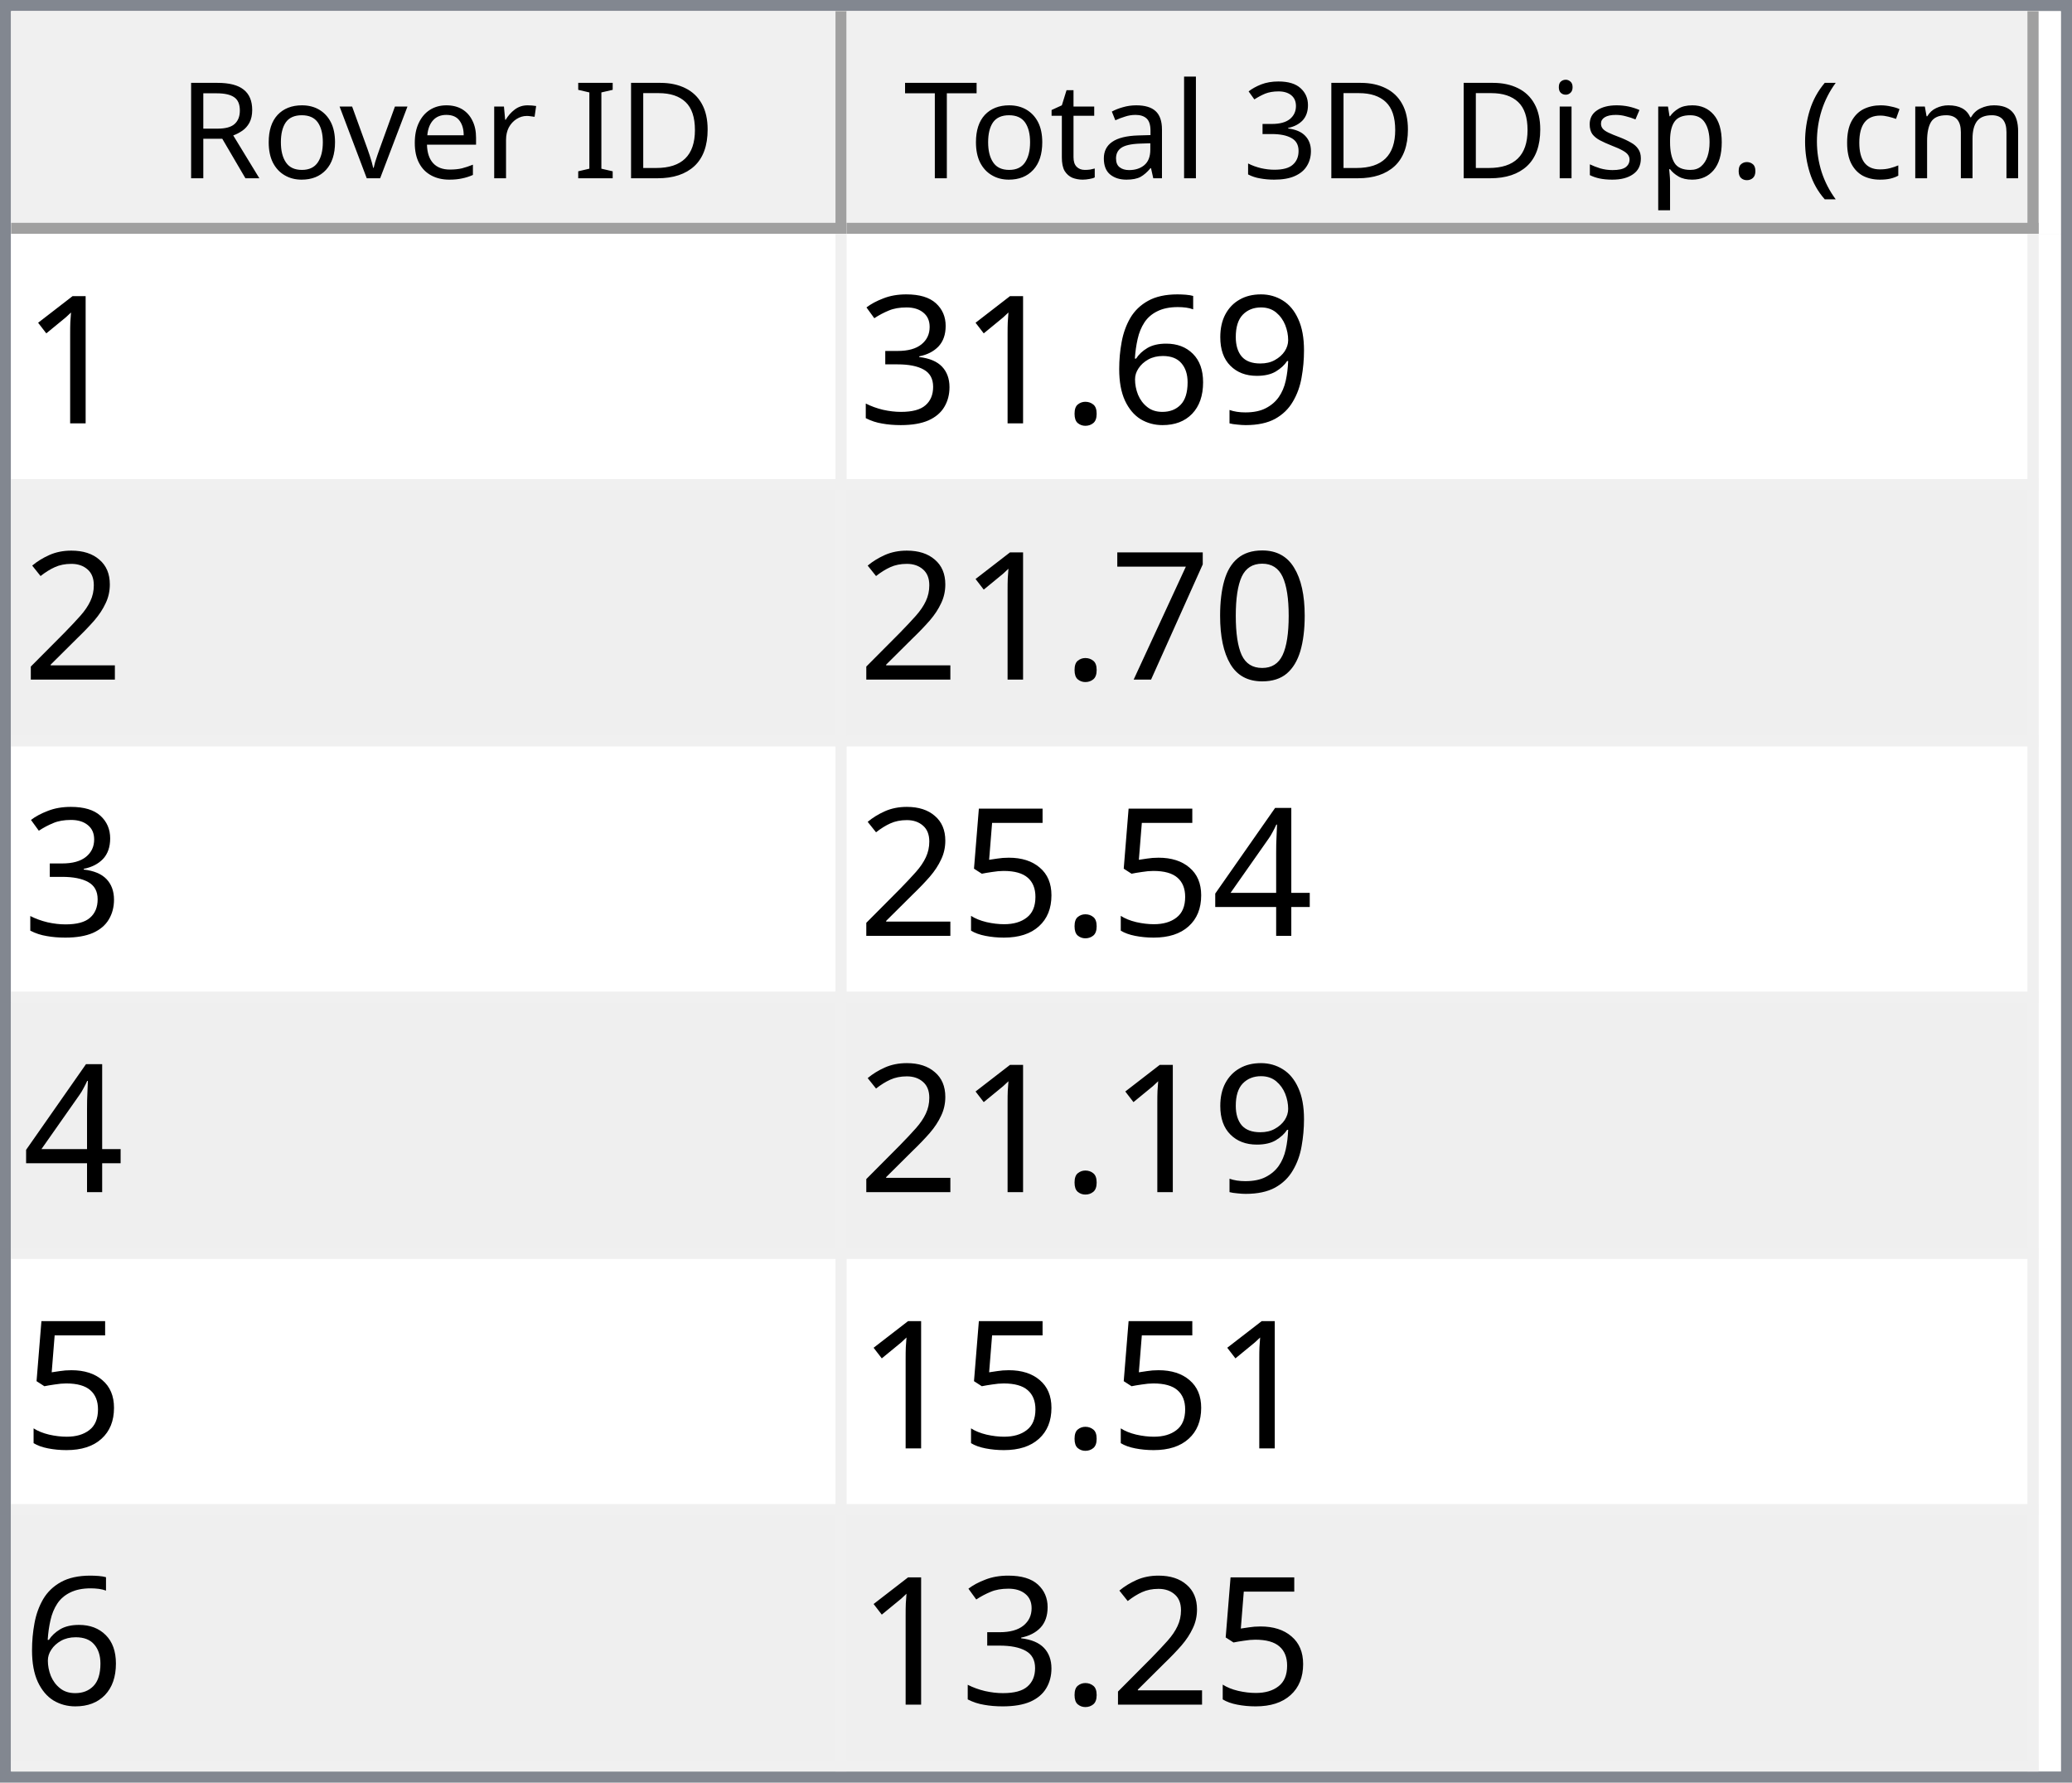
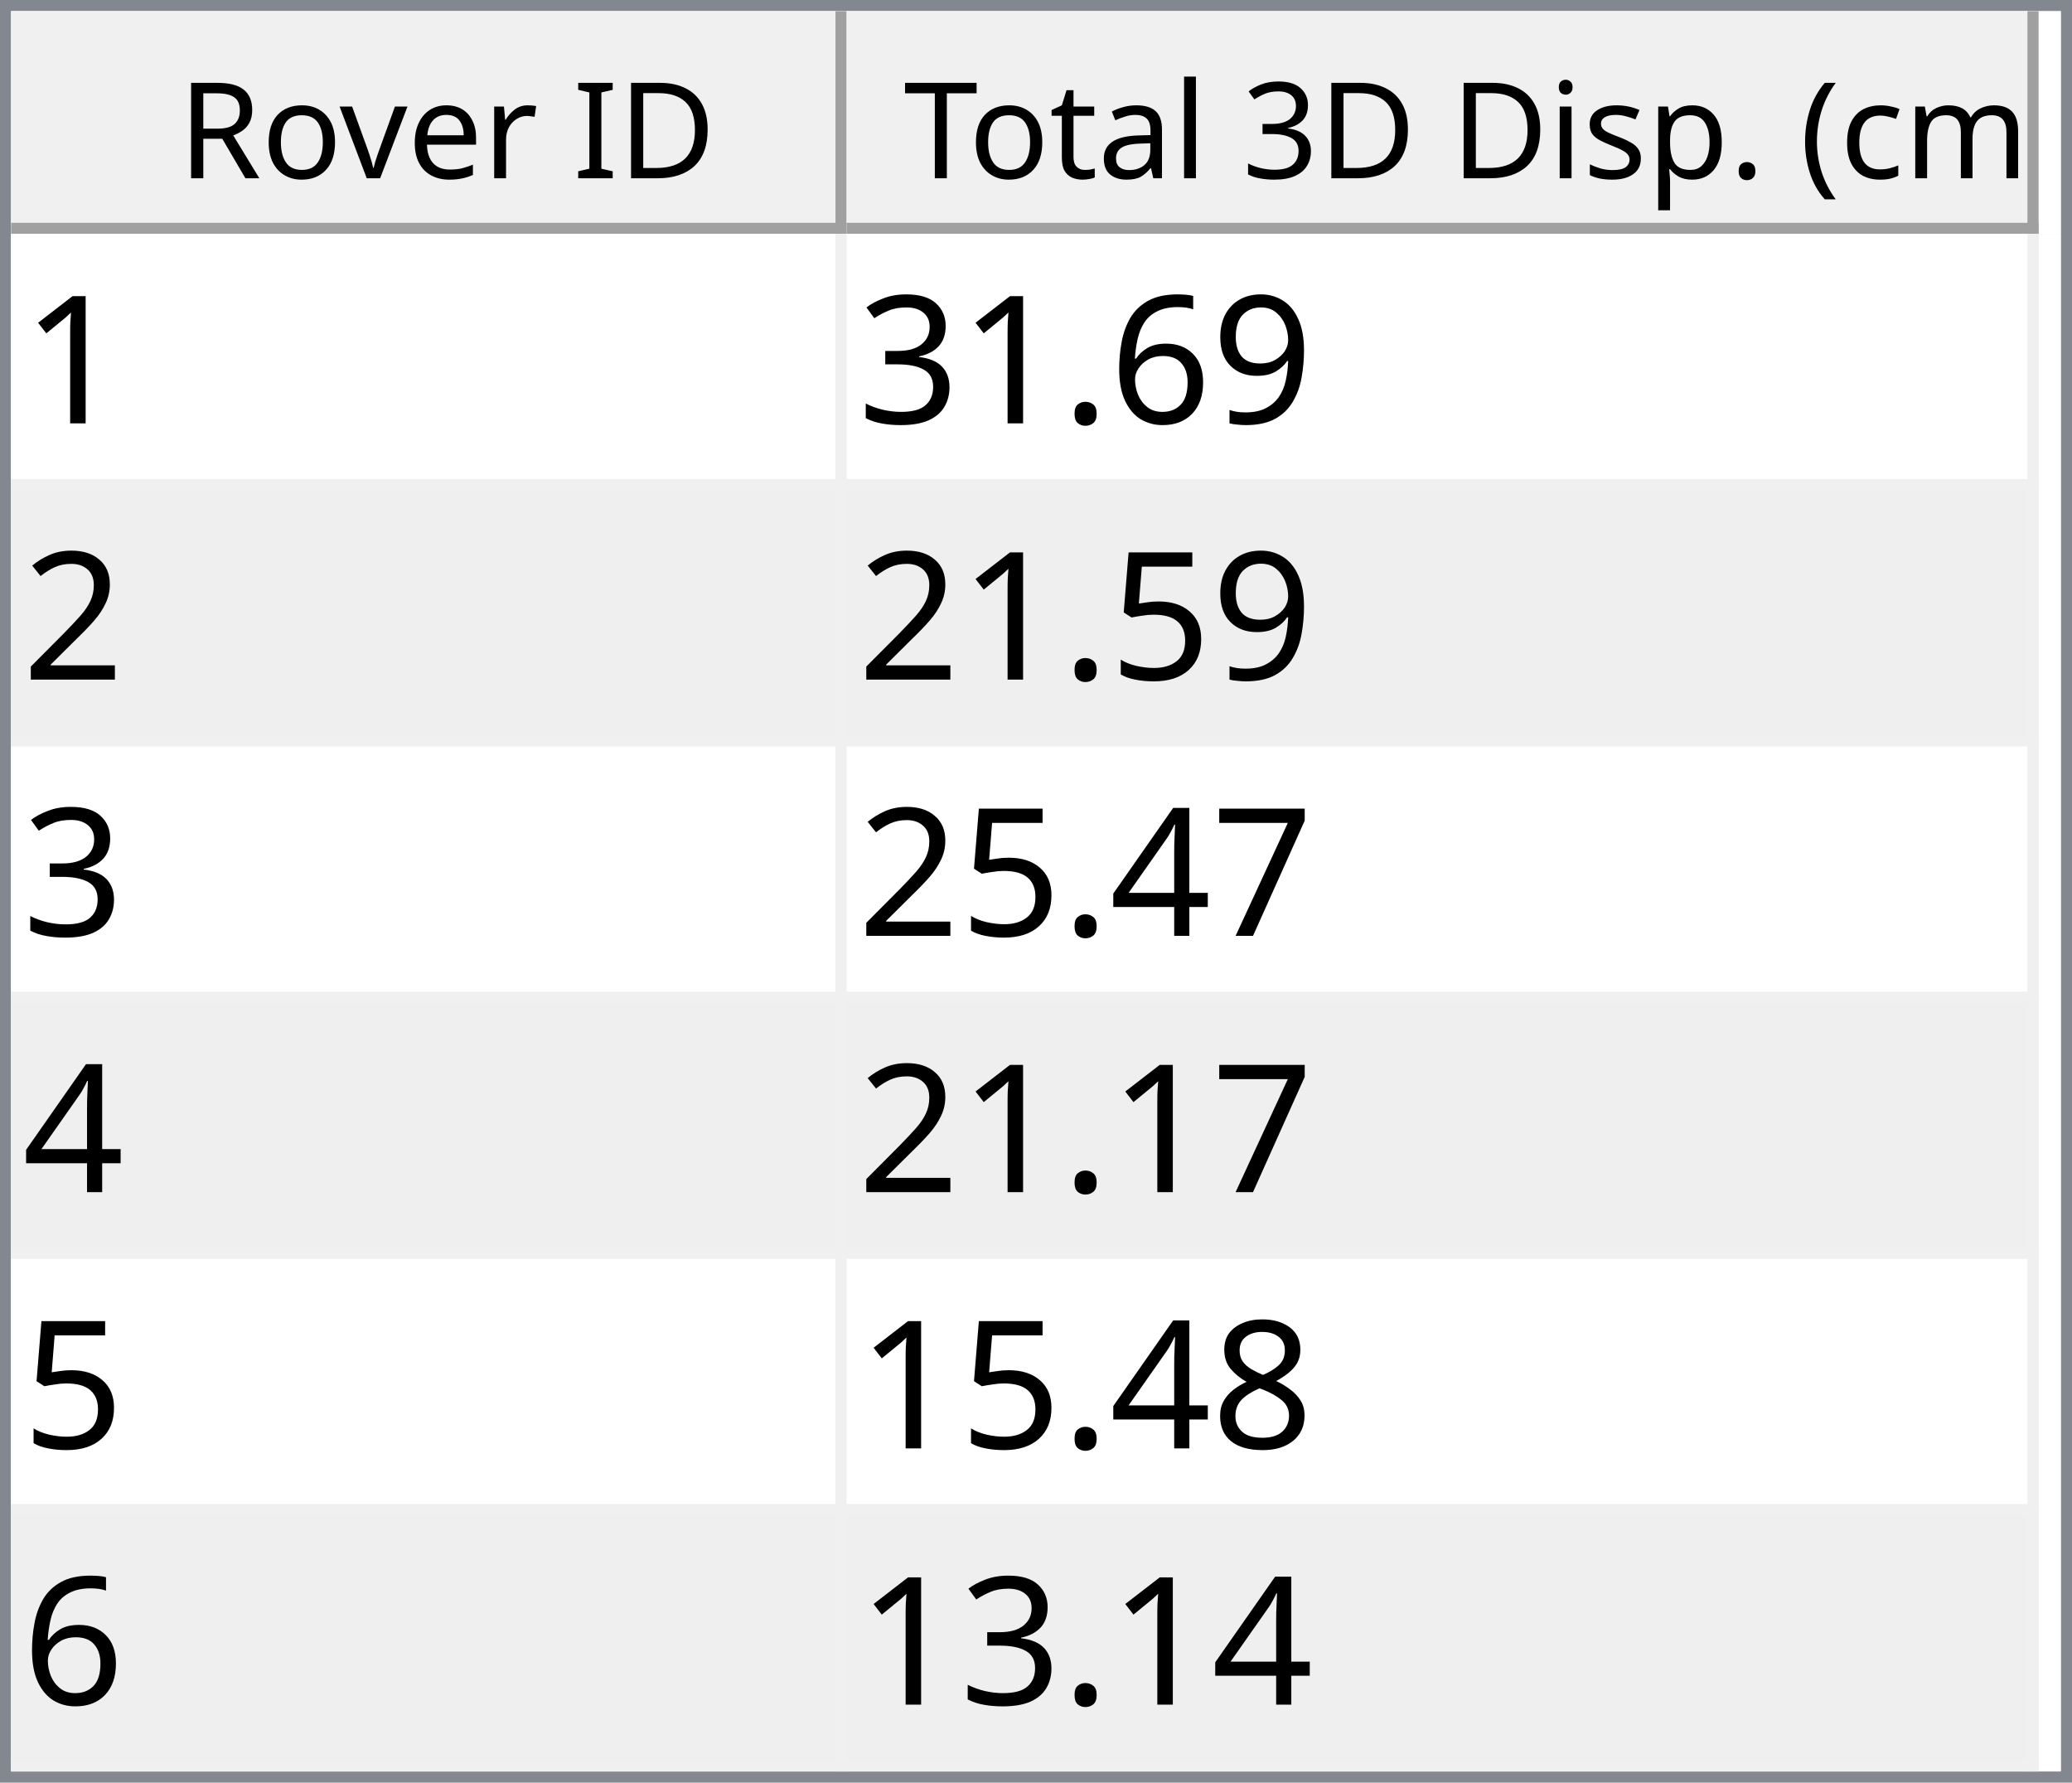
<svg xmlns="http://www.w3.org/2000/svg" style="fill-opacity:1; color-rendering:auto; color-interpolation:auto; text-rendering:auto; stroke:black; stroke-linecap:square; stroke-miterlimit:10; shape-rendering:auto; stroke-opacity:1; fill:black; stroke-dasharray:none; font-weight:normal; stroke-width:1; font-family:'Dialog'; font-style:normal; stroke-linejoin:miter; font-size:12px; stroke-dashoffset:0; image-rendering:auto;" width="186" height="160">
  <defs id="genericDefs" />
  <g>
    <defs id="defs1">
      <clipPath clipPathUnits="userSpaceOnUse" id="clipPath1">
        <path d="M0 0 L186 0 L186 160 L0 160 L0 0 Z" />
      </clipPath>
      <clipPath clipPathUnits="userSpaceOnUse" id="clipPath2">
        <path d="M0 0 L0 160 L186 160 L186 0 Z" />
      </clipPath>
      <clipPath clipPathUnits="userSpaceOnUse" id="clipPath3">
        <path d="M0 0 L0 20 L184 20 L184 0 Z" />
      </clipPath>
      <clipPath clipPathUnits="userSpaceOnUse" id="clipPath4">
        <path d="M0 0 L0 20 L75 20 L75 0 Z" />
      </clipPath>
      <clipPath clipPathUnits="userSpaceOnUse" id="clipPath5">
        <path d="M1 1 L1 19 L74 19 L74 1 Z" />
      </clipPath>
      <clipPath clipPathUnits="userSpaceOnUse" id="clipPath6">
        <path d="M0 0 L0 18 L73 18 L73 0 Z" />
      </clipPath>
      <clipPath clipPathUnits="userSpaceOnUse" id="clipPath7">
        <path d="M-0.5 -0.5 L-0.5 19.5 L74.5 19.5 L74.5 -0.5 Z" />
      </clipPath>
      <clipPath clipPathUnits="userSpaceOnUse" id="clipPath8">
        <path d="M0 0 L0 20 L107 20 L107 0 Z" />
      </clipPath>
      <clipPath clipPathUnits="userSpaceOnUse" id="clipPath9">
        <path d="M1 1 L1 19 L106 19 L106 1 Z" />
      </clipPath>
      <clipPath clipPathUnits="userSpaceOnUse" id="clipPath10">
        <path d="M0 0 L0 18 L105 18 L105 0 Z" />
      </clipPath>
      <clipPath clipPathUnits="userSpaceOnUse" id="clipPath11">
        <path d="M-0.5 -0.5 L-0.5 19.5 L106.5 19.5 L106.5 -0.5 Z" />
      </clipPath>
      <clipPath clipPathUnits="userSpaceOnUse" id="clipPath12">
        <path d="M0 0 L0 138 L184 138 L184 0 Z" />
      </clipPath>
      <clipPath clipPathUnits="userSpaceOnUse" id="clipPath13">
        <path d="M0 0 L0 138 L182 138 L182 0 Z" />
      </clipPath>
      <clipPath clipPathUnits="userSpaceOnUse" id="clipPath14">
        <path d="M-0.5 -0.5 L-0.5 137.5 L181.5 137.5 L181.5 -0.5 Z" />
      </clipPath>
      <clipPath clipPathUnits="userSpaceOnUse" id="clipPath15">
        <path d="M0 0 L0 22 L74 22 L74 0 Z" />
      </clipPath>
      <clipPath clipPathUnits="userSpaceOnUse" id="clipPath16">
        <path d="M0 0 L0 22 L106 22 L106 0 Z" />
      </clipPath>
      <font horiz-adv-x="64.551" id="font1">
        <font-face ascent="107.91" descent="25.098" units-per-em="100" style="font-style:normal; font-family:Segoe UI; font-weight:normal;" />
        <missing-glyph horiz-adv-x="64.551" d="M8.109 0 L8.109 68.266 L56.453 68.266 L56.453 0 L8.109 0 ZM15.328 7.234 L49.219 7.234 L49.219 61.031 L15.328 61.031 L15.328 7.234 Z" />
        <glyph unicode="D" horiz-adv-x="70.117" d="M9.188 0 L9.188 70.016 L28.516 70.016 Q65.531 70.016 65.531 35.891 Q65.531 19.672 55.25 9.836 Q44.969 0 27.734 0 L9.188 0 ZM17.391 62.594 L17.391 7.422 L27.828 7.422 Q41.609 7.422 49.273 14.797 Q56.938 22.172 56.938 35.688 Q56.938 62.594 28.328 62.594 L17.391 62.594 Z" />
        <glyph unicode="I" horiz-adv-x="26.611" d="M17.391 0 L9.188 0 L9.188 70.016 L17.391 70.016 L17.391 0 Z" />
        <glyph unicode=" " horiz-adv-x="27.393" d="" />
        <glyph unicode="r" horiz-adv-x="34.766" d="M34.188 41.891 Q32.078 43.5 28.125 43.5 Q23 43.5 19.555 38.672 Q16.109 33.844 16.109 25.484 L16.109 0 L8.109 0 L8.109 50 L16.109 50 L16.109 39.703 L16.312 39.703 Q18.016 44.969 21.531 47.922 Q25.047 50.875 29.391 50.875 Q32.516 50.875 34.188 50.203 L34.188 41.891 Z" />
        <glyph unicode="e" horiz-adv-x="52.295" d="M48.297 23 L12.984 23 Q13.188 14.656 17.484 10.109 Q21.781 5.562 29.297 5.562 Q37.75 5.562 44.828 11.141 L44.828 3.609 Q38.234 -1.172 27.391 -1.172 Q16.797 -1.172 10.742 5.641 Q4.688 12.453 4.688 24.812 Q4.688 36.469 11.305 43.82 Q17.922 51.172 27.734 51.172 Q37.547 51.172 42.922 44.828 Q48.297 38.484 48.297 27.203 L48.297 23 ZM40.094 29.781 Q40.047 36.719 36.75 40.578 Q33.453 44.438 27.594 44.438 Q21.922 44.438 17.969 40.383 Q14.016 36.328 13.094 29.781 L40.094 29.781 Z" />
        <glyph unicode="v" horiz-adv-x="47.9" d="M47.406 50 L27.484 0 L19.625 0 L0.688 50 L9.469 50 L22.172 13.672 Q23.578 9.672 23.922 6.688 L24.125 6.688 Q24.609 10.453 25.688 13.484 L38.969 50 L47.406 50 Z" />
        <glyph unicode="o" horiz-adv-x="58.594" d="M29 -1.172 Q17.922 -1.172 11.305 5.836 Q4.688 12.844 4.688 24.422 Q4.688 37.016 11.57 44.094 Q18.453 51.172 30.172 51.172 Q41.359 51.172 47.633 44.289 Q53.906 37.406 53.906 25.203 Q53.906 13.234 47.141 6.031 Q40.375 -1.172 29 -1.172 ZM29.594 44.438 Q21.875 44.438 17.383 39.188 Q12.891 33.938 12.891 24.703 Q12.891 15.828 17.43 10.695 Q21.969 5.562 29.594 5.562 Q37.359 5.562 41.531 10.594 Q45.703 15.625 45.703 24.906 Q45.703 34.281 41.531 39.359 Q37.359 44.438 29.594 44.438 Z" />
        <glyph unicode="R" horiz-adv-x="59.814" d="M59.375 0 L49.609 0 L37.891 19.625 Q36.281 22.359 34.766 24.289 Q33.25 26.219 31.664 27.438 Q30.078 28.656 28.25 29.219 Q26.422 29.781 24.125 29.781 L17.391 29.781 L17.391 0 L9.188 0 L9.188 70.016 L30.078 70.016 Q34.672 70.016 38.555 68.867 Q42.438 67.719 45.289 65.375 Q48.141 63.031 49.758 59.547 Q51.375 56.062 51.375 51.375 Q51.375 47.703 50.273 44.656 Q49.172 41.609 47.148 39.211 Q45.125 36.812 42.266 35.133 Q39.406 33.453 35.844 32.516 L35.844 32.328 Q37.594 31.547 38.891 30.547 Q40.188 29.547 41.359 28.18 Q42.531 26.812 43.68 25.078 Q44.828 23.344 46.234 21.047 L59.375 0 ZM17.391 62.594 L17.391 37.203 L28.516 37.203 Q31.594 37.203 34.203 38.133 Q36.812 39.062 38.719 40.797 Q40.625 42.531 41.703 45.047 Q42.781 47.562 42.781 50.688 Q42.781 56.297 39.141 59.445 Q35.5 62.594 28.609 62.594 L17.391 62.594 Z" />
        <glyph unicode=")" horiz-adv-x="30.176" d="M8.297 -15.922 L1.172 -15.922 Q16.406 2.344 16.406 26.812 Q16.406 51.469 1.078 70.016 L8.297 70.016 Q23.531 52.156 23.531 26.703 Q23.531 1.375 8.297 -15.922 Z" />
        <glyph unicode="m" horiz-adv-x="86.133" d="M79.109 0 L71.094 0 L71.094 28.719 Q71.094 37.016 68.531 40.727 Q65.969 44.438 59.906 44.438 Q54.781 44.438 51.195 39.75 Q47.609 35.062 47.609 28.516 L47.609 0 L39.594 0 L39.594 29.688 Q39.594 44.438 28.219 44.438 Q22.953 44.438 19.531 40.016 Q16.109 35.594 16.109 28.516 L16.109 0 L8.109 0 L8.109 50 L16.109 50 L16.109 42.094 L16.312 42.094 Q21.625 51.172 31.844 51.172 Q36.969 51.172 40.773 48.312 Q44.578 45.453 46 40.828 Q51.562 51.172 62.594 51.172 Q79.109 51.172 79.109 30.812 L79.109 0 Z" />
        <glyph unicode="c" horiz-adv-x="46.191" d="M42.188 2.297 Q36.422 -1.172 28.516 -1.172 Q17.828 -1.172 11.258 5.789 Q4.688 12.75 4.688 23.828 Q4.688 36.188 11.766 43.68 Q18.844 51.172 30.672 51.172 Q37.25 51.172 42.281 48.734 L42.281 40.531 Q36.719 44.438 30.375 44.438 Q22.703 44.438 17.797 38.945 Q12.891 33.453 12.891 24.516 Q12.891 15.719 17.508 10.641 Q22.125 5.562 29.891 5.562 Q36.422 5.562 42.188 9.906 L42.188 2.297 Z" />
        <glyph unicode="(" horiz-adv-x="30.176" d="M29.109 -15.922 L21.969 -15.922 Q6.844 1.375 6.844 26.703 Q6.844 52.156 21.969 70.016 L29.203 70.016 Q13.875 51.469 13.875 26.812 Q13.875 2.344 29.109 -15.922 Z" />
        <glyph unicode="." horiz-adv-x="21.68" d="M10.891 -1.078 Q8.641 -1.078 7.055 0.539 Q5.469 2.156 5.469 4.391 Q5.469 6.641 7.055 8.273 Q8.641 9.906 10.891 9.906 Q13.188 9.906 14.797 8.273 Q16.406 6.641 16.406 4.391 Q16.406 2.156 14.797 0.539 Q13.188 -1.078 10.891 -1.078 Z" />
        <glyph unicode="p" horiz-adv-x="58.789" d="M16.312 7.234 L16.109 7.234 L16.109 -23 L8.109 -23 L8.109 50 L16.109 50 L16.109 41.219 L16.312 41.219 Q22.219 51.172 33.594 51.172 Q43.266 51.172 48.688 44.461 Q54.109 37.75 54.109 26.469 Q54.109 13.922 48 6.375 Q41.891 -1.172 31.297 -1.172 Q21.578 -1.172 16.312 7.234 ZM16.109 27.391 L16.109 20.406 Q16.109 14.203 20.141 9.883 Q24.172 5.562 30.375 5.562 Q37.641 5.562 41.773 11.133 Q45.906 16.703 45.906 26.609 Q45.906 34.969 42.047 39.703 Q38.188 44.438 31.594 44.438 Q24.609 44.438 20.359 39.578 Q16.109 34.719 16.109 27.391 Z" />
        <glyph unicode="s" horiz-adv-x="42.432" d="M5.078 1.812 L5.078 10.406 Q11.625 5.562 19.484 5.562 Q30.031 5.562 30.031 12.594 Q30.031 14.594 29.125 15.992 Q28.219 17.391 26.68 18.461 Q25.141 19.531 23.07 20.383 Q21 21.234 18.609 22.172 Q15.281 23.484 12.766 24.828 Q10.25 26.172 8.57 27.859 Q6.891 29.547 6.031 31.695 Q5.172 33.844 5.172 36.719 Q5.172 40.234 6.789 42.945 Q8.406 45.656 11.086 47.484 Q13.766 49.312 17.211 50.242 Q20.656 51.172 24.312 51.172 Q30.812 51.172 35.938 48.922 L35.938 40.828 Q30.422 44.438 23.25 44.438 Q21 44.438 19.195 43.922 Q17.391 43.406 16.094 42.477 Q14.797 41.547 14.086 40.258 Q13.375 38.969 13.375 37.406 Q13.375 35.453 14.086 34.133 Q14.797 32.812 16.164 31.789 Q17.531 30.766 19.484 29.938 Q21.438 29.109 23.922 28.125 Q27.25 26.859 29.883 25.516 Q32.516 24.172 34.375 22.484 Q36.234 20.797 37.234 18.602 Q38.234 16.406 38.234 13.375 Q38.234 9.672 36.602 6.938 Q34.969 4.203 32.234 2.398 Q29.5 0.594 25.93 -0.289 Q22.359 -1.172 18.453 -1.172 Q10.75 -1.172 5.078 1.812 Z" />
        <glyph unicode="i" horiz-adv-x="24.219" d="M12.203 62.703 Q10.062 62.703 8.547 64.164 Q7.031 65.625 7.031 67.875 Q7.031 70.125 8.547 71.609 Q10.062 73.094 12.203 73.094 Q14.406 73.094 15.945 71.609 Q17.484 70.125 17.484 67.875 Q17.484 65.719 15.945 64.211 Q14.406 62.703 12.203 62.703 ZM16.109 0 L8.109 0 L8.109 50 L16.109 50 L16.109 0 Z" />
        <glyph unicode="3" horiz-adv-x="53.906" d="M46.531 19.828 Q46.531 15.094 44.75 11.211 Q42.969 7.328 39.719 4.57 Q36.469 1.812 31.93 0.297 Q27.391 -1.219 21.922 -1.219 Q11.922 -1.219 6 2.594 L6 11.188 Q13.094 5.609 22.219 5.609 Q25.875 5.609 28.828 6.539 Q31.781 7.469 33.906 9.227 Q36.031 10.984 37.18 13.477 Q38.328 15.969 38.328 19.094 Q38.328 32.812 18.797 32.812 L12.984 32.812 L12.984 39.594 L18.5 39.594 Q35.797 39.594 35.797 52.484 Q35.797 64.406 22.609 64.406 Q15.188 64.406 8.688 59.422 L8.688 67.188 Q15.375 71.188 24.609 71.188 Q29 71.188 32.57 69.969 Q36.141 68.75 38.68 66.555 Q41.219 64.359 42.609 61.281 Q44 58.203 44 54.5 Q44 40.672 30.031 36.719 L30.031 36.531 Q33.594 36.141 36.625 34.797 Q39.656 33.453 41.852 31.305 Q44.047 29.156 45.289 26.25 Q46.531 23.344 46.531 19.828 Z" />
        <glyph unicode="l" horiz-adv-x="24.219" d="M16.109 0 L8.109 0 L8.109 74.031 L16.109 74.031 L16.109 0 Z" />
        <glyph unicode="a" horiz-adv-x="50.879" d="M43.891 0 L35.891 0 L35.891 7.812 L35.688 7.812 Q30.469 -1.172 20.312 -1.172 Q12.844 -1.172 8.617 2.781 Q4.391 6.734 4.391 13.281 Q4.391 27.297 20.906 29.594 L35.891 31.688 Q35.891 44.438 25.594 44.438 Q16.547 44.438 9.281 38.281 L9.281 46.484 Q16.656 51.172 26.266 51.172 Q43.891 51.172 43.891 32.516 L43.891 0 ZM35.891 25.297 L23.828 23.641 Q18.266 22.859 15.43 20.875 Q12.594 18.891 12.594 13.875 Q12.594 10.203 15.211 7.883 Q17.828 5.562 22.172 5.562 Q28.125 5.562 32.008 9.742 Q35.891 13.922 35.891 20.312 L35.891 25.297 Z" />
        <glyph unicode="t" horiz-adv-x="33.887" d="M31.297 0.484 Q28.469 -1.078 23.828 -1.078 Q10.688 -1.078 10.688 13.578 L10.688 43.172 L2.094 43.172 L2.094 50 L10.688 50 L10.688 62.203 L18.703 64.797 L18.703 50 L31.297 50 L31.297 43.172 L18.703 43.172 L18.703 14.984 Q18.703 9.969 20.414 7.82 Q22.125 5.672 26.078 5.672 Q29.109 5.672 31.297 7.328 L31.297 0.484 Z" />
        <glyph unicode="T" horiz-adv-x="52.393" d="M50.594 62.594 L30.375 62.594 L30.375 0 L22.172 0 L22.172 62.594 L2 62.594 L2 70.016 L50.594 70.016 L50.594 62.594 Z" />
      </font>
      <font horiz-adv-x="75.0" id="font2">
        <font-face ascent="100.537" descent="21.973" units-per-em="100" style="font-style:normal; font-family:sans-serif; font-weight:normal;" />
        <missing-glyph horiz-adv-x="75.0" d="M12.5 0 L12.5 62.5 L62.5 62.5 L62.5 0 L12.5 0 ZM14.062 1.562 L60.938 1.562 L60.938 60.938 L14.062 60.938 L14.062 1.562 Z" />
        <glyph unicode="1" horiz-adv-x="55.615" d="M37.25 0 L28.469 0 L28.469 56 Q25.297 52.984 20.141 49.953 Q14.984 46.922 10.891 45.406 L10.891 53.906 Q18.266 57.375 23.781 62.305 Q29.297 67.234 31.594 71.875 L37.25 71.875 L37.25 0 Z" />
        <glyph unicode="9" horiz-adv-x="55.615" d="M5.469 16.547 L13.922 17.328 Q14.984 11.375 18.016 8.688 Q21.047 6 25.781 6 Q29.828 6 32.883 7.859 Q35.938 9.719 37.891 12.82 Q39.844 15.922 41.164 21.195 Q42.484 26.469 42.484 31.938 Q42.484 32.516 42.438 33.688 Q39.797 29.5 35.234 26.883 Q30.672 24.266 25.344 24.266 Q16.453 24.266 10.305 30.711 Q4.156 37.156 4.156 47.703 Q4.156 58.594 10.578 65.234 Q17 71.875 26.656 71.875 Q33.641 71.875 39.43 68.117 Q45.219 64.359 48.219 57.398 Q51.219 50.438 51.219 37.25 Q51.219 23.531 48.242 15.406 Q45.266 7.281 39.383 3.031 Q33.5 -1.219 25.594 -1.219 Q17.188 -1.219 11.867 3.445 Q6.547 8.109 5.469 16.547 ZM41.453 48.141 Q41.453 55.719 37.43 60.156 Q33.406 64.594 27.734 64.594 Q21.875 64.594 17.531 59.812 Q13.188 55.031 13.188 47.406 Q13.188 40.578 17.312 36.305 Q21.438 32.031 27.484 32.031 Q33.594 32.031 37.523 36.305 Q41.453 40.578 41.453 48.141 Z" />
        <glyph unicode="6" horiz-adv-x="55.615" d="M49.75 54.047 L41.016 53.375 Q39.844 58.547 37.703 60.891 Q34.125 64.656 28.906 64.656 Q24.703 64.656 21.531 62.312 Q17.391 59.281 14.992 53.469 Q12.594 47.656 12.5 36.922 Q15.672 41.75 20.266 44.094 Q24.859 46.438 29.891 46.438 Q38.672 46.438 44.852 39.969 Q51.031 33.5 51.031 23.25 Q51.031 16.5 48.125 10.719 Q45.219 4.938 40.141 1.859 Q35.062 -1.219 28.609 -1.219 Q17.625 -1.219 10.695 6.859 Q3.766 14.938 3.766 33.5 Q3.766 54.25 11.422 63.672 Q18.109 71.875 29.438 71.875 Q37.891 71.875 43.289 67.141 Q48.688 62.406 49.75 54.047 ZM13.875 23.188 Q13.875 18.656 15.797 14.508 Q17.719 10.359 21.188 8.18 Q24.656 6 28.469 6 Q34.031 6 38.039 10.492 Q42.047 14.984 42.047 22.703 Q42.047 30.125 38.086 34.398 Q34.125 38.672 28.125 38.672 Q22.172 38.672 18.023 34.398 Q13.875 30.125 13.875 23.188 Z" />
        <glyph unicode="." horiz-adv-x="27.783" d="M9.078 0 L9.078 10.016 L19.094 10.016 L19.094 0 L9.078 0 Z" />
        <glyph unicode="3" horiz-adv-x="55.615" d="M4.203 18.891 L12.984 20.062 Q14.5 12.594 18.141 9.297 Q21.781 6 27 6 Q33.203 6 37.477 10.297 Q41.75 14.594 41.75 20.953 Q41.75 27 37.797 30.93 Q33.844 34.859 27.734 34.859 Q25.25 34.859 21.531 33.891 L22.516 41.609 Q23.391 41.5 23.922 41.5 Q29.547 41.5 34.039 44.43 Q38.531 47.359 38.531 53.469 Q38.531 58.297 35.258 61.477 Q31.984 64.656 26.812 64.656 Q21.688 64.656 18.266 61.43 Q14.844 58.203 13.875 51.766 L5.078 53.328 Q6.688 62.156 12.398 67.016 Q18.109 71.875 26.609 71.875 Q32.469 71.875 37.398 69.359 Q42.328 66.844 44.945 62.5 Q47.562 58.156 47.562 53.266 Q47.562 48.641 45.07 44.828 Q42.578 41.016 37.703 38.766 Q44.047 37.312 47.562 32.695 Q51.078 28.078 51.078 21.141 Q51.078 11.766 44.242 5.25 Q37.406 -1.266 26.953 -1.266 Q17.531 -1.266 11.305 4.352 Q5.078 9.969 4.203 18.891 Z" />
        <glyph unicode="2" horiz-adv-x="55.615" d="M50.344 8.453 L50.344 0 L3.031 0 Q2.938 3.172 4.047 6.109 Q5.859 10.938 9.836 15.625 Q13.812 20.312 21.344 26.469 Q33.016 36.031 37.117 41.625 Q41.219 47.219 41.219 52.203 Q41.219 57.422 37.477 61.008 Q33.734 64.594 27.734 64.594 Q21.391 64.594 17.578 60.789 Q13.766 56.984 13.719 50.25 L4.688 51.172 Q5.609 61.281 11.664 66.578 Q17.719 71.875 27.938 71.875 Q38.234 71.875 44.242 66.164 Q50.25 60.453 50.25 52 Q50.25 47.703 48.492 43.555 Q46.734 39.406 42.656 34.812 Q38.578 30.219 29.109 22.219 Q21.188 15.578 18.945 13.211 Q16.703 10.844 15.234 8.453 L50.344 8.453 Z" />
-         <glyph unicode="0" horiz-adv-x="55.615" d="M4.156 35.297 Q4.156 48 6.766 55.742 Q9.375 63.484 14.523 67.68 Q19.672 71.875 27.484 71.875 Q33.25 71.875 37.594 69.555 Q41.938 67.234 44.773 62.867 Q47.609 58.5 49.219 52.227 Q50.828 45.953 50.828 35.297 Q50.828 22.703 48.242 14.969 Q45.656 7.234 40.508 3.008 Q35.359 -1.219 27.484 -1.219 Q17.141 -1.219 11.234 6.203 Q4.156 15.141 4.156 35.297 ZM13.188 35.297 Q13.188 17.672 17.312 11.836 Q21.438 6 27.484 6 Q33.547 6 37.672 11.859 Q41.797 17.719 41.797 35.297 Q41.797 52.984 37.672 58.789 Q33.547 64.594 27.391 64.594 Q21.344 64.594 17.719 59.469 Q13.188 52.938 13.188 35.297 Z" />
+         <glyph unicode="5" horiz-adv-x="55.615" d="M4.156 18.75 L13.375 19.531 Q14.406 12.797 18.141 9.398 Q21.875 6 27.156 6 Q33.5 6 37.891 10.789 Q42.281 15.578 42.281 23.484 Q42.281 31 38.062 35.352 Q33.844 39.703 27 39.703 Q22.75 39.703 19.336 37.773 Q15.922 35.844 13.969 32.766 L5.719 33.844 L12.641 70.609 L48.25 70.609 L48.25 62.203 L19.672 62.203 L15.828 42.969 Q22.266 47.469 29.344 47.469 Q38.719 47.469 45.164 40.969 Q51.609 34.469 51.609 24.266 Q51.609 14.547 45.953 7.469 Q39.062 -1.219 27.156 -1.219 Q17.391 -1.219 11.211 4.25 Q5.031 9.719 4.156 18.75 Z" />
        <glyph unicode="7" horiz-adv-x="55.615" d="M4.734 62.203 L4.734 70.656 L51.078 70.656 L51.078 63.812 Q44.234 56.547 37.523 44.484 Q30.812 32.422 27.156 19.672 Q24.516 10.688 23.781 0 L14.75 0 Q14.891 8.453 18.062 20.414 Q21.234 32.375 27.172 43.484 Q33.109 54.594 39.797 62.203 L4.734 62.203 Z" />
        <glyph unicode="4" horiz-adv-x="55.615" d="M32.328 0 L32.328 17.141 L1.266 17.141 L1.266 25.203 L33.938 71.578 L41.109 71.578 L41.109 25.203 L50.781 25.203 L50.781 17.141 L41.109 17.141 L41.109 0 L32.328 0 ZM32.328 25.203 L32.328 57.469 L9.906 25.203 L32.328 25.203 Z" />
-         <glyph unicode="5" horiz-adv-x="55.615" d="M4.156 18.75 L13.375 19.531 Q14.406 12.797 18.141 9.398 Q21.875 6 27.156 6 Q33.5 6 37.891 10.789 Q42.281 15.578 42.281 23.484 Q42.281 31 38.062 35.352 Q33.844 39.703 27 39.703 Q22.75 39.703 19.336 37.773 Q15.922 35.844 13.969 32.766 L5.719 33.844 L12.641 70.609 L48.25 70.609 L48.25 62.203 L19.672 62.203 L15.828 42.969 Q22.266 47.469 29.344 47.469 Q38.719 47.469 45.164 40.969 Q51.609 34.469 51.609 24.266 Q51.609 14.547 45.953 7.469 Q39.062 -1.219 27.156 -1.219 Q17.391 -1.219 11.211 4.25 Q5.031 9.719 4.156 18.75 Z" />
+         <glyph unicode="8" horiz-adv-x="55.615" d="M17.672 38.812 Q12.203 40.828 9.57 44.539 Q6.938 48.25 6.938 53.422 Q6.938 61.234 12.555 66.555 Q18.172 71.875 27.484 71.875 Q36.859 71.875 42.578 66.43 Q48.297 60.984 48.297 53.172 Q48.297 48.188 45.68 44.508 Q43.062 40.828 37.75 38.812 Q44.344 36.672 47.781 31.883 Q51.219 27.094 51.219 20.453 Q51.219 11.281 44.727 5.031 Q38.234 -1.219 27.641 -1.219 Q17.047 -1.219 10.547 5.055 Q4.047 11.328 4.047 20.703 Q4.047 27.688 7.594 32.398 Q11.141 37.109 17.672 38.812 ZM15.922 53.719 Q15.922 48.641 19.195 45.414 Q22.469 42.188 27.688 42.188 Q32.766 42.188 36.016 45.383 Q39.266 48.578 39.266 53.219 Q39.266 58.062 35.914 61.359 Q32.562 64.656 27.594 64.656 Q22.562 64.656 19.242 61.43 Q15.922 58.203 15.922 53.719 ZM13.094 20.656 Q13.094 16.891 14.875 13.375 Q16.656 9.859 20.172 7.93 Q23.688 6 27.734 6 Q34.031 6 38.133 10.055 Q42.234 14.109 42.234 20.359 Q42.234 26.703 38.016 30.859 Q33.797 35.016 27.438 35.016 Q21.234 35.016 17.164 30.914 Q13.094 26.812 13.094 20.656 Z" />
      </font>
    </defs>
    <g style="fill:white; stroke:white;">
      <rect x="0" y="0" width="186" style="clip-path:url(#clipPath1); stroke:none;" height="160" />
    </g>
    <g style="fill:white; text-rendering:optimizeSpeed; color-rendering:optimizeSpeed; image-rendering:optimizeSpeed; shape-rendering:crispEdges; stroke:white; color-interpolation:sRGB;">
      <rect x="0" width="186" height="160" y="0" style="stroke:none;" />
      <path style="stroke:none;" d="M0 160 L186 160 L186 0 L0 0 Z" />
    </g>
    <g style="fill:rgb(240,240,240); font-family:'Segoe UI'; stroke:rgb(240,240,240);">
      <rect x="0" y="0" width="186" style="clip-path:url(#clipPath2); stroke:none;" height="160" />
    </g>
    <g style="fill:rgb(130,135,144); font-family:'Segoe UI'; stroke:rgb(130,135,144);">
      <path d="M0 0 L186 0 L186 160 L0 160 L0 0 ZM1 1 L185 1 L185 159 L1 159 L1 1 Z" style="fill-rule:evenodd; clip-path:url(#clipPath2); stroke:none;" />
    </g>
    <g style="fill:white; font-family:'Segoe UI'; stroke:white;" transform="translate(1,1)">
      <rect x="0" y="0" width="184" style="clip-path:url(#clipPath3); stroke:none;" height="20" />
    </g>
    <g style="fill:rgb(240,240,240); font-family:'Segoe UI'; stroke:rgb(240,240,240);" transform="translate(1,1)">
      <rect x="0" y="0" width="75" style="clip-path:url(#clipPath4); stroke:none;" height="20" />
    </g>
    <g style="font-family:'Segoe UI';" transform="translate(2,2)">
      <text x="14" xml:space="preserve" y="14" style="clip-path:url(#clipPath6); stroke:none;">Rover ID</text>
    </g>
    <g style="fill:rgb(160,160,160); font-family:'Segoe UI'; stroke:rgb(160,160,160); stroke-linejoin:bevel;" transform="translate(1.5,1.5)">
      <line x1="74" x2="74" y1="0" style="fill:none; clip-path:url(#clipPath7);" y2="19" />
    </g>
    <g style="fill:rgb(160,160,160); font-family:'Segoe UI'; stroke:rgb(160,160,160); stroke-linejoin:bevel;" transform="matrix(1,0,0,1,1,1) translate(0.5,0.5)">
      <line x1="0" x2="74" y1="19" style="fill:none; clip-path:url(#clipPath7);" y2="19" />
    </g>
    <g style="fill:rgb(240,240,240); font-family:'Segoe UI'; stroke:rgb(240,240,240);" transform="translate(76,1)">
      <rect x="0" y="0" width="107" style="clip-path:url(#clipPath8); stroke:none;" height="20" />
    </g>
    <g style="font-family:'Segoe UI';" transform="translate(77,2)">
      <text x="1" xml:space="preserve" y="14" style="clip-path:url(#clipPath10); stroke:none;"> Total 3D Disp. (cm)</text>
    </g>
    <g style="fill:rgb(160,160,160); font-family:'Segoe UI'; stroke:rgb(160,160,160); stroke-linejoin:bevel;" transform="translate(76.5,1.5)">
      <line x1="106" x2="106" y1="0" style="fill:none; clip-path:url(#clipPath11);" y2="19" />
    </g>
    <g style="fill:rgb(160,160,160); font-family:'Segoe UI'; stroke:rgb(160,160,160); stroke-linejoin:bevel;" transform="matrix(1,0,0,1,76,1) translate(0.5,0.5)">
      <line x1="0" x2="106" y1="19" style="fill:none; clip-path:url(#clipPath11);" y2="19" />
    </g>
    <g style="fill:white; font-family:'Segoe UI'; stroke:white;" transform="translate(1,21)">
      <rect x="0" y="0" width="184" style="clip-path:url(#clipPath12); stroke:none;" height="138" />
    </g>
    <g style="fill:rgb(240,240,240); font-size:16px; font-family:sans-serif; stroke:rgb(240,240,240);" transform="translate(1,21)">
      <rect x="0" y="0" width="182" style="clip-path:url(#clipPath13); stroke:none;" height="138" />
      <line transform="translate(0.5,0.5)" x1="0" x2="181" y1="22" style="clip-path:url(#clipPath14); fill:none; stroke-linejoin:bevel;" y2="22" />
    </g>
    <g transform="matrix(1,0,0,1,1,21) translate(0.5,0.5)" style="fill:rgb(240,240,240); font-size:16px; font-family:sans-serif; stroke:rgb(240,240,240); stroke-linejoin:bevel;">
      <line x1="0" x2="181" y1="45" style="fill:none; clip-path:url(#clipPath14);" y2="45" />
    </g>
    <g transform="matrix(1,0,0,1,1,21) translate(0.5,0.5)" style="fill:rgb(240,240,240); font-size:16px; font-family:sans-serif; stroke:rgb(240,240,240); stroke-linejoin:bevel;">
      <line x1="0" x2="181" y1="68" style="fill:none; clip-path:url(#clipPath14);" y2="68" />
    </g>
    <g transform="matrix(1,0,0,1,1,21) translate(0.5,0.5)" style="fill:rgb(240,240,240); font-size:16px; font-family:sans-serif; stroke:rgb(240,240,240); stroke-linejoin:bevel;">
      <line x1="0" x2="181" y1="91" style="fill:none; clip-path:url(#clipPath14);" y2="91" />
    </g>
    <g transform="matrix(1,0,0,1,1,21) translate(0.5,0.5)" style="fill:rgb(240,240,240); font-size:16px; font-family:sans-serif; stroke:rgb(240,240,240); stroke-linejoin:bevel;">
      <line x1="0" x2="181" y1="114" style="fill:none; clip-path:url(#clipPath14);" y2="114" />
    </g>
    <g transform="matrix(1,0,0,1,1,21) translate(0.5,0.5)" style="fill:rgb(240,240,240); font-size:16px; font-family:sans-serif; stroke:rgb(240,240,240); stroke-linejoin:bevel;">
      <line x1="0" x2="181" y1="137" style="fill:none; clip-path:url(#clipPath14);" y2="137" />
    </g>
    <g transform="matrix(1,0,0,1,1,21) translate(0.5,0.5)" style="fill:rgb(240,240,240); font-size:16px; font-family:sans-serif; stroke:rgb(240,240,240); stroke-linejoin:bevel;">
      <line x1="74" x2="74" y1="0" style="fill:none; clip-path:url(#clipPath14);" y2="137" />
    </g>
    <g transform="matrix(1,0,0,1,1,21) translate(0.5,0.5)" style="fill:rgb(240,240,240); font-size:16px; font-family:sans-serif; stroke:rgb(240,240,240); stroke-linejoin:bevel;">
      <line x1="181" x2="181" y1="0" style="fill:none; clip-path:url(#clipPath14);" y2="137" />
    </g>
    <g style="fill:white; font-size:16px; font-family:sans-serif; stroke:white;" transform="matrix(1,0,0,1,1,21)">
      <rect x="0" y="0" width="74" style="clip-path:url(#clipPath15); stroke:none;" height="22" />
      <text x="1" y="17" style="fill:black; clip-path:url(#clipPath15); stroke:none;" xml:space="preserve">1</text>
    </g>
    <g style="fill:white; font-size:16px; font-family:sans-serif; stroke:white;" transform="matrix(1,0,0,1,1,21) translate(75,0)">
      <rect x="0" y="0" width="106" style="clip-path:url(#clipPath16); stroke:none;" height="22" />
      <text x="1" y="17" style="fill:black; clip-path:url(#clipPath16); stroke:none;" xml:space="preserve">31.69</text>
    </g>
    <g style="fill:rgb(239,239,239); font-size:16px; font-family:sans-serif; stroke:rgb(239,239,239);" transform="matrix(1,0,0,1,1,21) translate(0,23)">
      <rect x="0" y="0" width="74" style="clip-path:url(#clipPath15); stroke:none;" height="22" />
      <text x="1" y="17" style="fill:black; clip-path:url(#clipPath15); stroke:none;" xml:space="preserve">2</text>
    </g>
    <g style="fill:rgb(239,239,239); font-size:16px; font-family:sans-serif; stroke:rgb(239,239,239);" transform="matrix(1,0,0,1,1,21) translate(75,23)">
      <rect x="0" y="0" width="106" style="clip-path:url(#clipPath16); stroke:none;" height="22" />
-       <text x="1" y="17" style="fill:black; clip-path:url(#clipPath16); stroke:none;" xml:space="preserve">21.70</text>
+       <text x="1" y="17" style="fill:black; clip-path:url(#clipPath16); stroke:none;" xml:space="preserve">21.59</text>
    </g>
    <g style="fill:white; font-size:16px; font-family:sans-serif; stroke:white;" transform="matrix(1,0,0,1,1,21) translate(0,46)">
      <rect x="0" y="0" width="74" style="clip-path:url(#clipPath15); stroke:none;" height="22" />
      <text x="1" y="17" style="fill:black; clip-path:url(#clipPath15); stroke:none;" xml:space="preserve">3</text>
    </g>
    <g style="fill:white; font-size:16px; font-family:sans-serif; stroke:white;" transform="matrix(1,0,0,1,1,21) translate(75,46)">
      <rect x="0" y="0" width="106" style="clip-path:url(#clipPath16); stroke:none;" height="22" />
-       <text x="1" y="17" style="fill:black; clip-path:url(#clipPath16); stroke:none;" xml:space="preserve">25.54</text>
+       <text x="1" y="17" style="fill:black; clip-path:url(#clipPath16); stroke:none;" xml:space="preserve">25.47</text>
    </g>
    <g style="fill:rgb(239,239,239); font-size:16px; font-family:sans-serif; stroke:rgb(239,239,239);" transform="matrix(1,0,0,1,1,21) translate(0,69)">
      <rect x="0" y="0" width="74" style="clip-path:url(#clipPath15); stroke:none;" height="22" />
      <text x="1" y="17" style="fill:black; clip-path:url(#clipPath15); stroke:none;" xml:space="preserve">4</text>
    </g>
    <g style="fill:rgb(239,239,239); font-size:16px; font-family:sans-serif; stroke:rgb(239,239,239);" transform="matrix(1,0,0,1,1,21) translate(75,69)">
      <rect x="0" y="0" width="106" style="clip-path:url(#clipPath16); stroke:none;" height="22" />
-       <text x="1" y="17" style="fill:black; clip-path:url(#clipPath16); stroke:none;" xml:space="preserve">21.19</text>
+       <text x="1" y="17" style="fill:black; clip-path:url(#clipPath16); stroke:none;" xml:space="preserve">21.17</text>
    </g>
    <g style="fill:white; font-size:16px; font-family:sans-serif; stroke:white;" transform="matrix(1,0,0,1,1,21) translate(0,92)">
      <rect x="0" y="0" width="74" style="clip-path:url(#clipPath15); stroke:none;" height="22" />
      <text x="1" y="17" style="fill:black; clip-path:url(#clipPath15); stroke:none;" xml:space="preserve">5</text>
    </g>
    <g style="fill:white; font-size:16px; font-family:sans-serif; stroke:white;" transform="matrix(1,0,0,1,1,21) translate(75,92)">
      <rect x="0" y="0" width="106" style="clip-path:url(#clipPath16); stroke:none;" height="22" />
-       <text x="1" y="17" style="fill:black; clip-path:url(#clipPath16); stroke:none;" xml:space="preserve">15.51</text>
+       <text x="1" y="17" style="fill:black; clip-path:url(#clipPath16); stroke:none;" xml:space="preserve">15.48</text>
    </g>
    <g style="fill:rgb(239,239,239); font-size:16px; font-family:sans-serif; stroke:rgb(239,239,239);" transform="matrix(1,0,0,1,1,21) translate(0,115)">
      <rect x="0" y="0" width="74" style="clip-path:url(#clipPath15); stroke:none;" height="22" />
      <text x="1" y="17" style="fill:black; clip-path:url(#clipPath15); stroke:none;" xml:space="preserve">6</text>
    </g>
    <g style="fill:rgb(239,239,239); font-size:16px; font-family:sans-serif; stroke:rgb(239,239,239);" transform="matrix(1,0,0,1,1,21) translate(75,115)">
      <rect x="0" y="0" width="106" style="clip-path:url(#clipPath16); stroke:none;" height="22" />
-       <text x="1" y="17" style="fill:black; clip-path:url(#clipPath16); stroke:none;" xml:space="preserve">13.25</text>
+       <text x="1" y="17" style="fill:black; clip-path:url(#clipPath16); stroke:none;" xml:space="preserve">13.14</text>
    </g>
  </g>
</svg>
